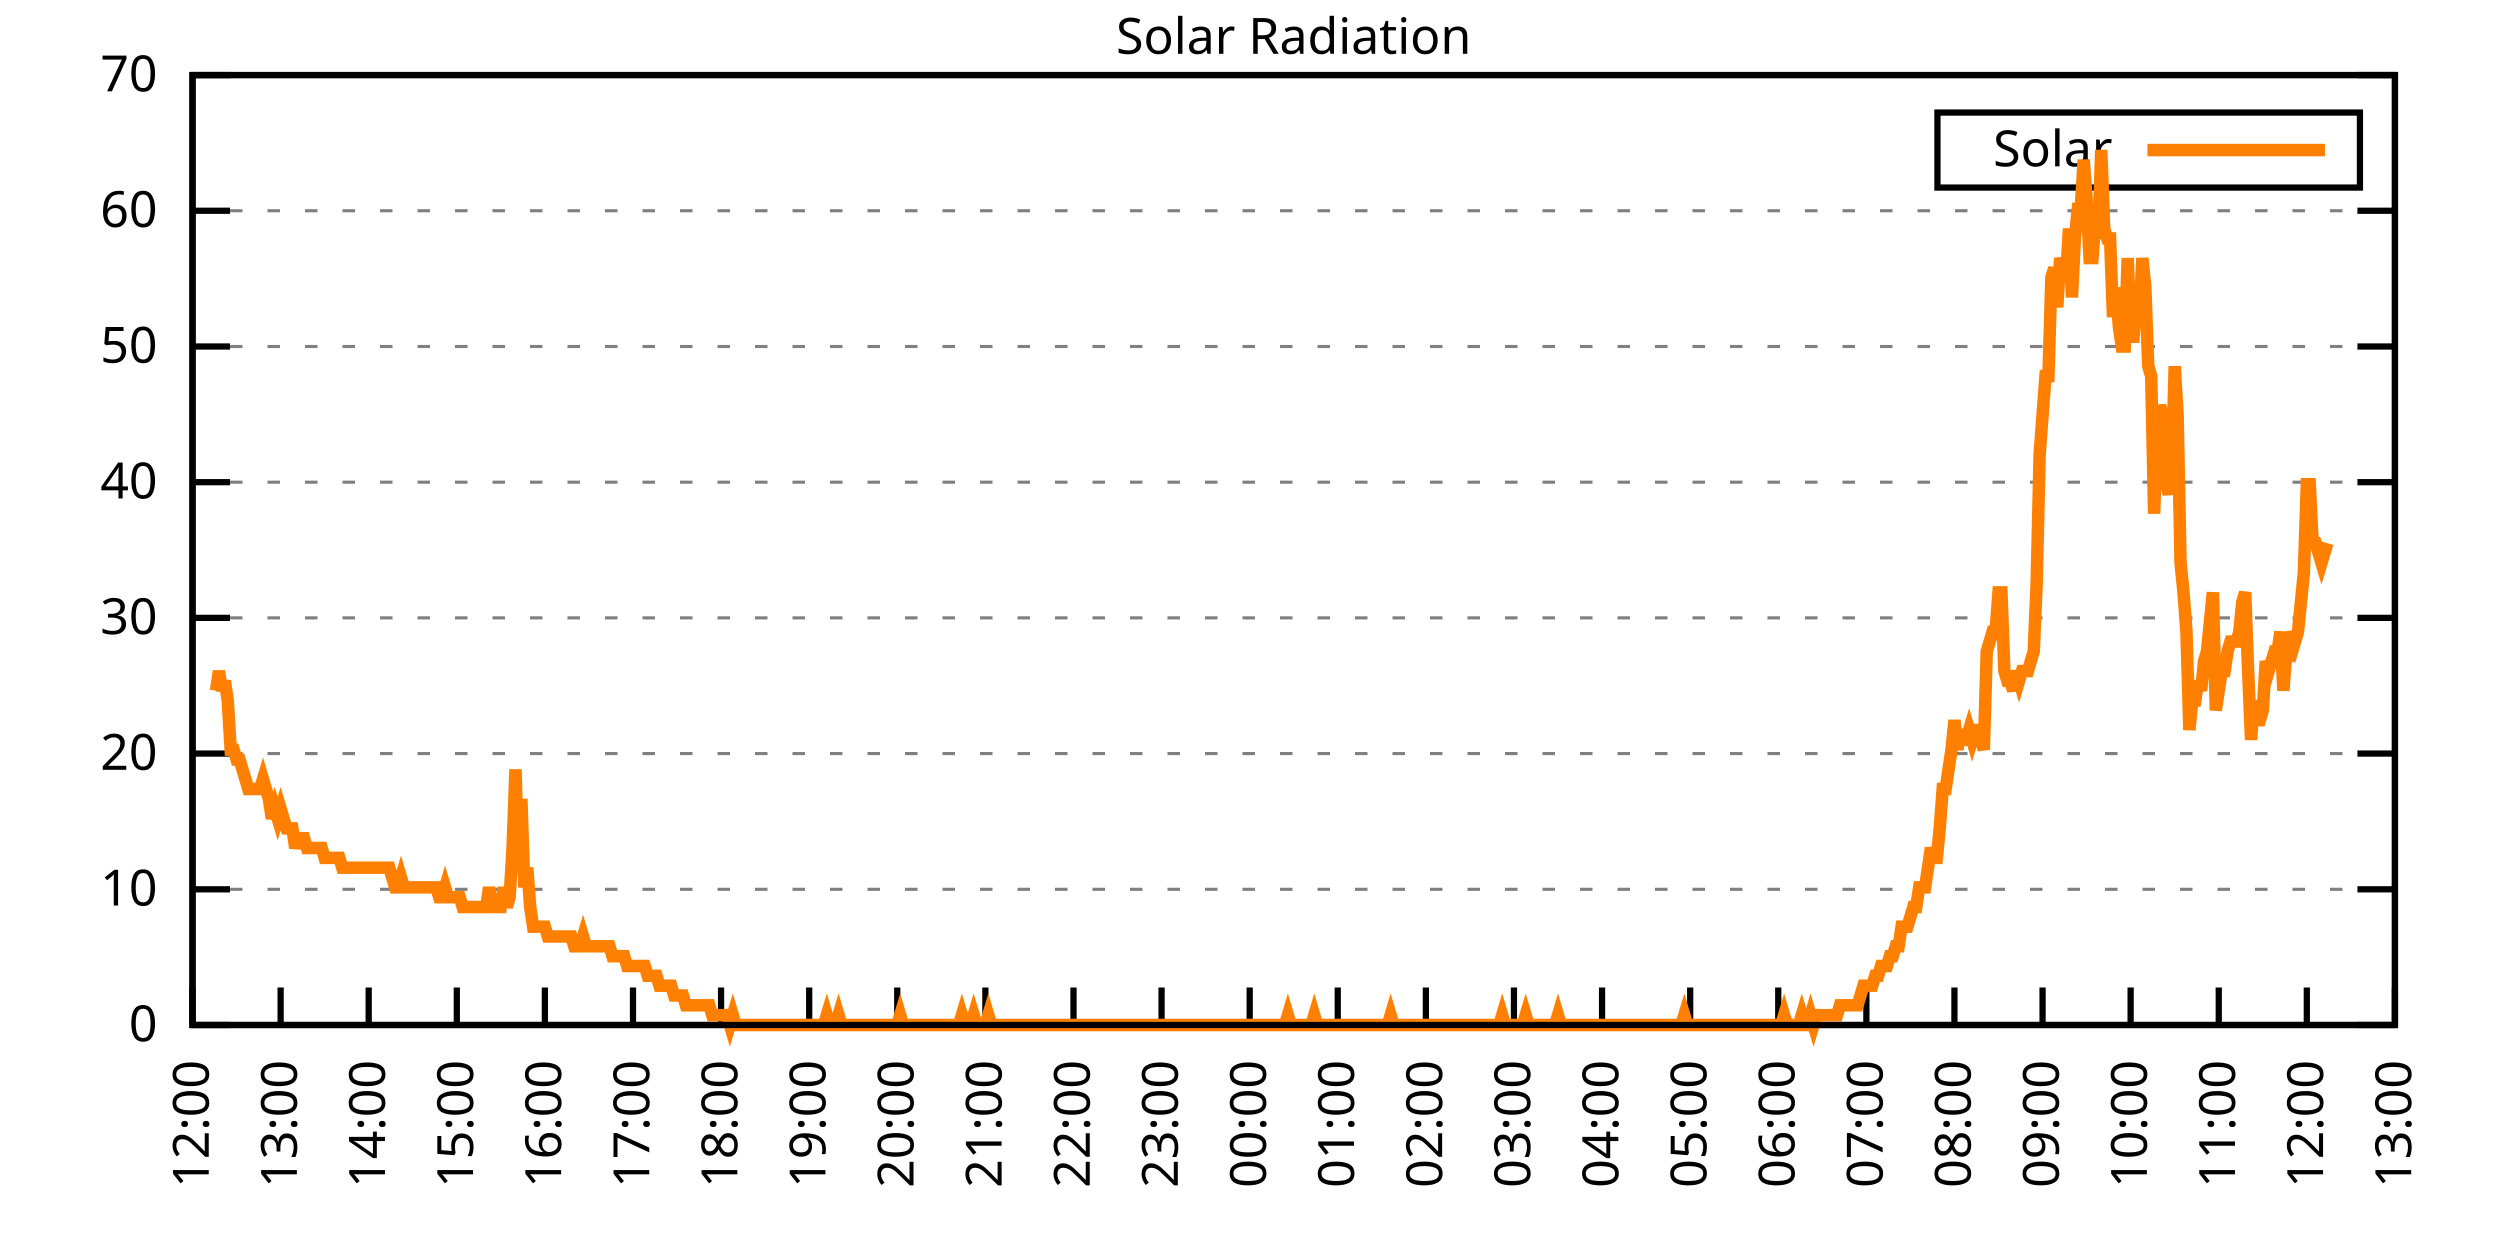
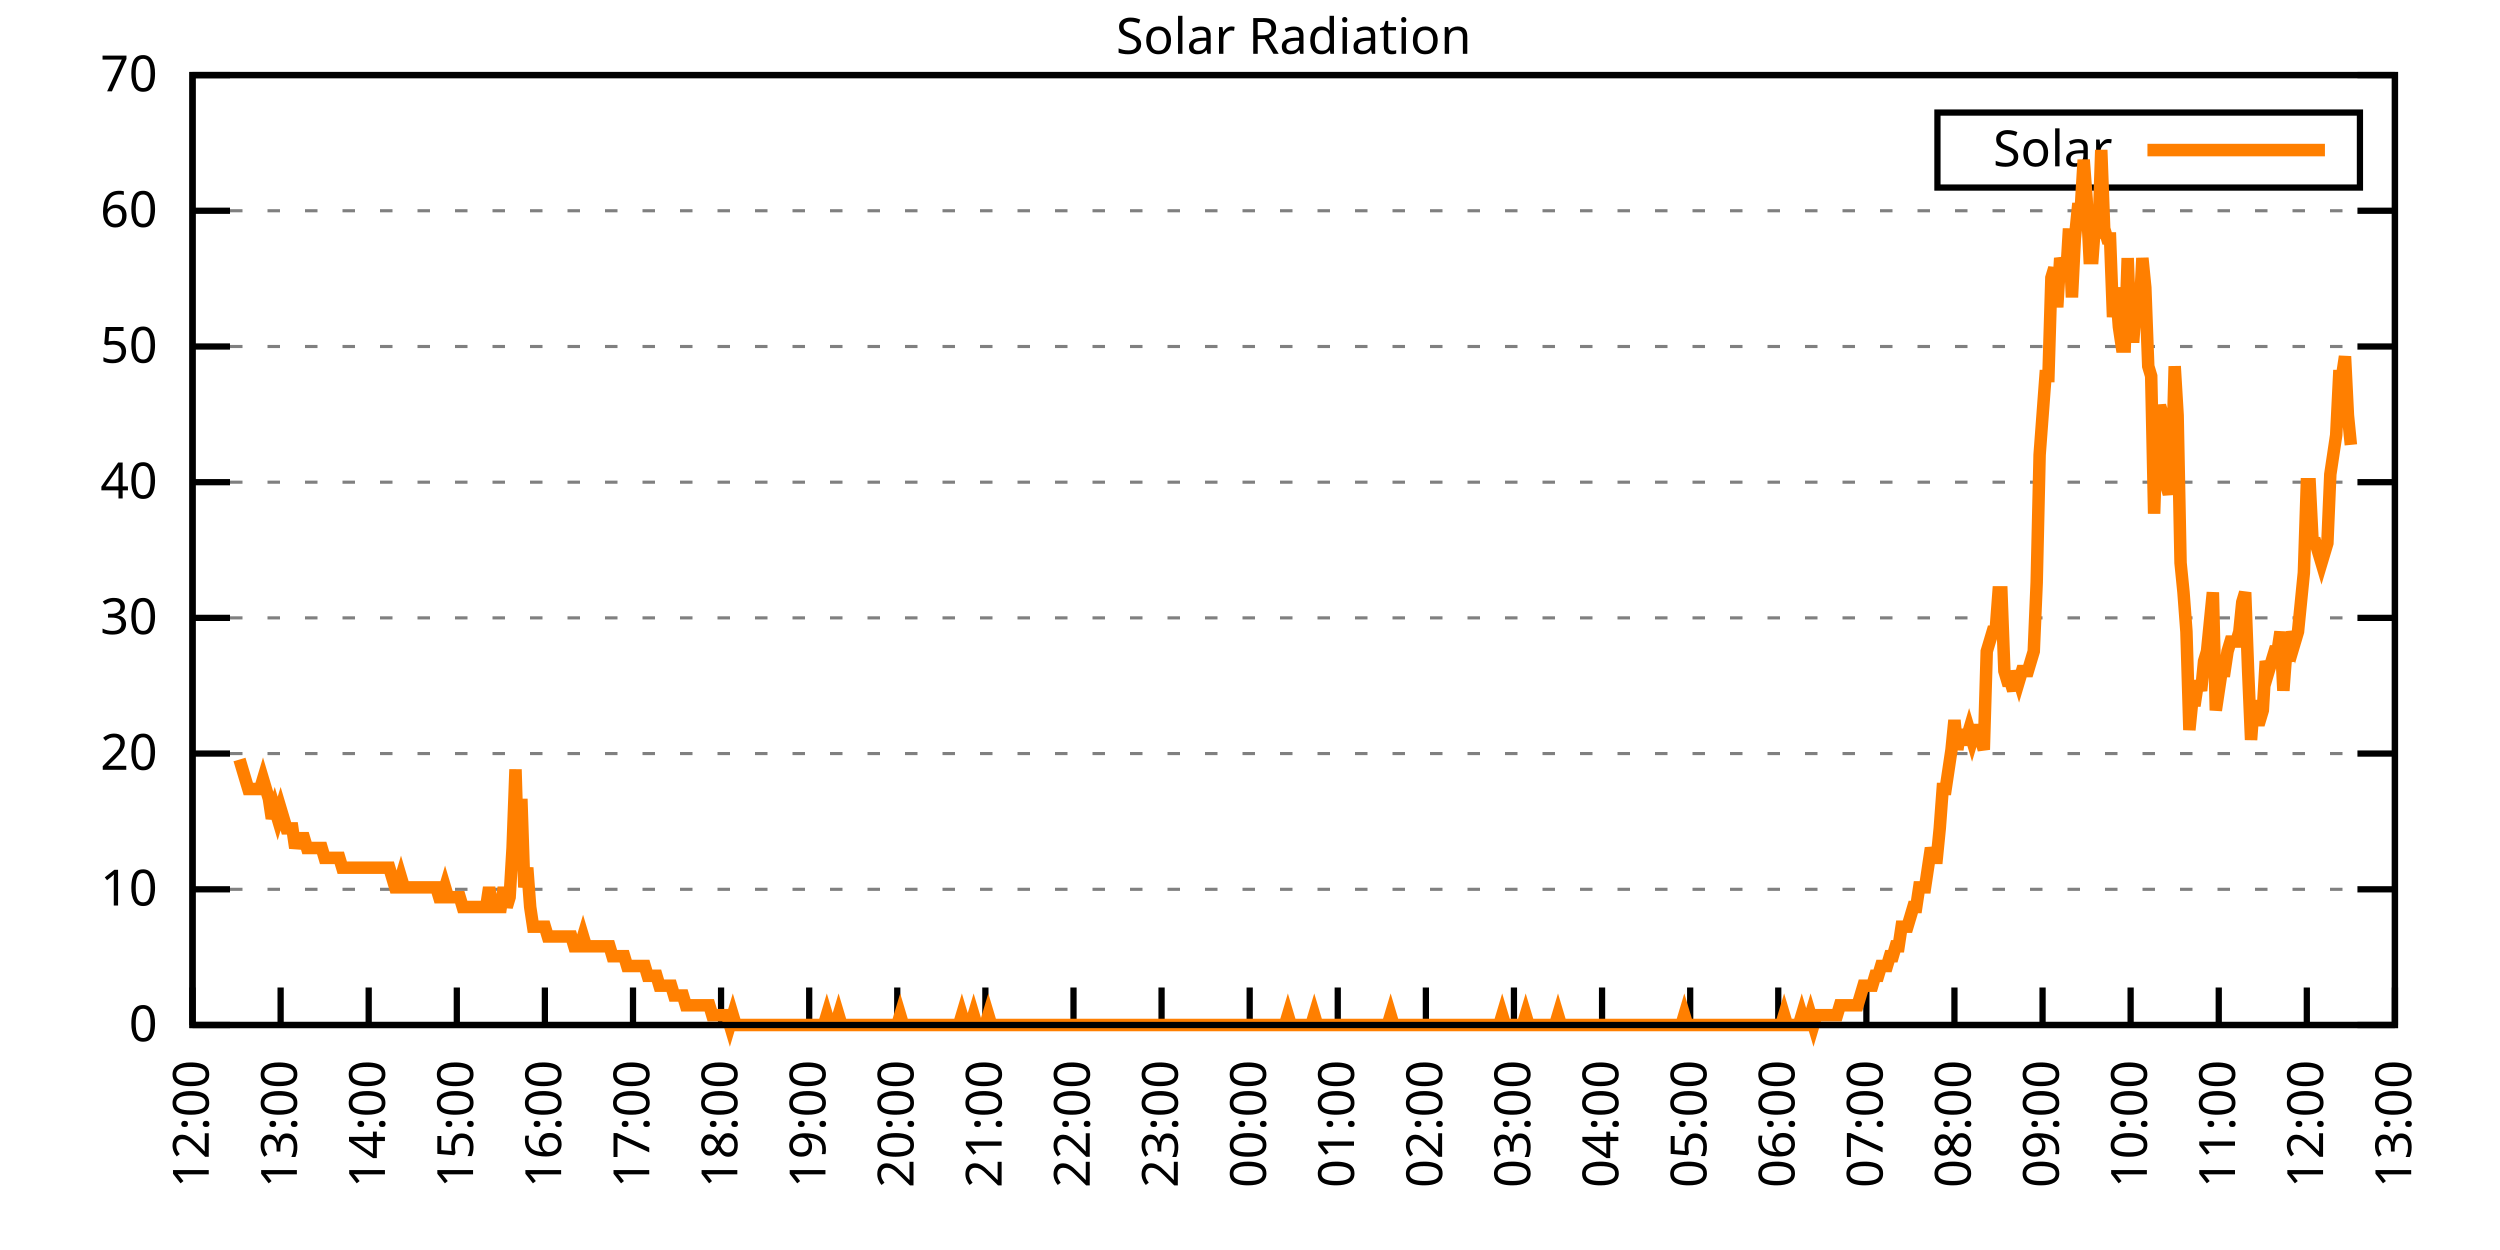
<svg xmlns="http://www.w3.org/2000/svg" xmlns:xlink="http://www.w3.org/1999/xlink" width="400" height="200" viewBox="0 0 400 200">
  <g id="gnuplot_canvas">
    <rect x="0" y="0" width="400" height="200" fill="none" />
    <defs>
      <circle id="gpDot" r="0.5" stroke-width="0.5" stroke="currentColor" />
      <path id="gpPt0" stroke-width="0.333" stroke="currentColor" d="M-1,0 h2 M0,-1 v2" />
      <path id="gpPt1" stroke-width="0.333" stroke="currentColor" d="M-1,-1 L1,1 M1,-1 L-1,1" />
      <path id="gpPt2" stroke-width="0.333" stroke="currentColor" d="M-1,0 L1,0 M0,-1 L0,1 M-1,-1 L1,1 M-1,1 L1,-1" />
      <rect id="gpPt3" stroke-width="0.333" stroke="currentColor" x="-1" y="-1" width="2" height="2" />
      <rect id="gpPt4" stroke-width="0.333" stroke="currentColor" fill="currentColor" x="-1" y="-1" width="2" height="2" />
      <circle id="gpPt5" stroke-width="0.333" stroke="currentColor" cx="0" cy="0" r="1" />
      <use xlink:href="#gpPt5" id="gpPt6" fill="currentColor" stroke="none" />
      <path id="gpPt7" stroke-width="0.333" stroke="currentColor" d="M0,-1.33 L-1.33,0.67 L1.33,0.67 z" />
      <use xlink:href="#gpPt7" id="gpPt8" fill="currentColor" stroke="none" />
      <use xlink:href="#gpPt7" id="gpPt9" stroke="currentColor" transform="rotate(180)" />
      <use xlink:href="#gpPt9" id="gpPt10" fill="currentColor" stroke="none" />
      <use xlink:href="#gpPt3" id="gpPt11" stroke="currentColor" transform="rotate(45)" />
      <use xlink:href="#gpPt11" id="gpPt12" fill="currentColor" stroke="none" />
      <path id="gpPt13" stroke-width="0.333" stroke="currentColor" d="M0,1.330 L1.265,0.411 L0.782,-1.067 L-0.782,-1.076 L-1.265,0.411 z" />
      <use xlink:href="#gpPt13" id="gpPt14" fill="currentColor" stroke="none" />
      <filter id="textbox" filterUnits="objectBoundingBox" x="0" y="0" height="1" width="1">
        <feFlood flood-color="white" flood-opacity="1" result="bgnd" />
        <feComposite in="SourceGraphic" in2="bgnd" operator="atop" />
      </filter>
      <filter id="greybox" filterUnits="objectBoundingBox" x="0" y="0" height="1" width="1">
        <feFlood flood-color="lightgrey" flood-opacity="1" result="grey" />
        <feComposite in="SourceGraphic" in2="grey" operator="atop" />
      </filter>
    </defs>
    <g fill="none" color="white" stroke="currentColor" stroke-width="1.00" stroke-linecap="butt" stroke-linejoin="miter">
</g>
    <g fill="none" color="black" stroke="currentColor" stroke-width="1.00" stroke-linecap="butt" stroke-linejoin="miter">
      <g stroke="none" shape-rendering="crispEdges">
        <polygon fill="rgb(255, 255, 255)" points="30.80,164.00 383.18,164.00 383.18,12.02 30.80,12.02 " />
      </g>
    </g>
    <g fill="none" color="black" stroke="currentColor" stroke-width="1.00" stroke-linecap="butt" stroke-linejoin="miter">
</g>
    <g fill="none" color="black" stroke="black" stroke-width="0.50" stroke-linecap="butt" stroke-linejoin="miter">
</g>
    <g fill="none" color="gray" stroke="currentColor" stroke-width="0.50" stroke-linecap="butt" stroke-linejoin="miter">
      <path stroke="gray" stroke-dasharray="2,4" class="gridline" d="M30.80,164.00 L383.19,164.00  " />
    </g>
    <g fill="none" color="gray" stroke="gray" stroke-width="1.00" stroke-linecap="butt" stroke-linejoin="miter">
</g>
    <g fill="none" color="black" stroke="currentColor" stroke-width="1.00" stroke-linecap="butt" stroke-linejoin="miter">
      <path stroke="black" d="M30.80,164.00 L36.80,164.00 M383.19,164.00 L377.19,164.00  " />
      <g transform="translate(25.20,166.60)" stroke="none" fill="black" font-family="Sans" font-size="8.00" text-anchor="end">
        <text>
          <tspan font-family="Sans"> 0</tspan>
        </text>
      </g>
    </g>
    <g fill="none" color="black" stroke="currentColor" stroke-width="1.00" stroke-linecap="butt" stroke-linejoin="miter">
</g>
    <g fill="none" color="black" stroke="black" stroke-width="0.50" stroke-linecap="butt" stroke-linejoin="miter">
</g>
    <g fill="none" color="gray" stroke="currentColor" stroke-width="0.50" stroke-linecap="butt" stroke-linejoin="miter">
      <path stroke="gray" stroke-dasharray="2,4" class="gridline" d="M30.80,142.29 L383.19,142.29  " />
    </g>
    <g fill="none" color="gray" stroke="gray" stroke-width="1.00" stroke-linecap="butt" stroke-linejoin="miter">
</g>
    <g fill="none" color="black" stroke="currentColor" stroke-width="1.00" stroke-linecap="butt" stroke-linejoin="miter">
      <path stroke="black" d="M30.80,142.29 L36.80,142.29 M383.19,142.29 L377.19,142.29  " />
      <g transform="translate(25.20,144.89)" stroke="none" fill="black" font-family="Sans" font-size="8.00" text-anchor="end">
        <text>
          <tspan font-family="Sans"> 10</tspan>
        </text>
      </g>
    </g>
    <g fill="none" color="black" stroke="currentColor" stroke-width="1.00" stroke-linecap="butt" stroke-linejoin="miter">
</g>
    <g fill="none" color="black" stroke="black" stroke-width="0.50" stroke-linecap="butt" stroke-linejoin="miter">
</g>
    <g fill="none" color="gray" stroke="currentColor" stroke-width="0.50" stroke-linecap="butt" stroke-linejoin="miter">
      <path stroke="gray" stroke-dasharray="2,4" class="gridline" d="M30.80,120.57 L383.19,120.57  " />
    </g>
    <g fill="none" color="gray" stroke="gray" stroke-width="1.00" stroke-linecap="butt" stroke-linejoin="miter">
</g>
    <g fill="none" color="black" stroke="currentColor" stroke-width="1.00" stroke-linecap="butt" stroke-linejoin="miter">
      <path stroke="black" d="M30.80,120.57 L36.80,120.57 M383.19,120.57 L377.19,120.57  " />
      <g transform="translate(25.20,123.17)" stroke="none" fill="black" font-family="Sans" font-size="8.00" text-anchor="end">
        <text>
          <tspan font-family="Sans"> 20</tspan>
        </text>
      </g>
    </g>
    <g fill="none" color="black" stroke="currentColor" stroke-width="1.00" stroke-linecap="butt" stroke-linejoin="miter">
</g>
    <g fill="none" color="black" stroke="black" stroke-width="0.50" stroke-linecap="butt" stroke-linejoin="miter">
</g>
    <g fill="none" color="gray" stroke="currentColor" stroke-width="0.50" stroke-linecap="butt" stroke-linejoin="miter">
      <path stroke="gray" stroke-dasharray="2,4" class="gridline" d="M30.80,98.86 L383.19,98.86  " />
    </g>
    <g fill="none" color="gray" stroke="gray" stroke-width="1.00" stroke-linecap="butt" stroke-linejoin="miter">
</g>
    <g fill="none" color="black" stroke="currentColor" stroke-width="1.00" stroke-linecap="butt" stroke-linejoin="miter">
      <path stroke="black" d="M30.80,98.86 L36.80,98.86 M383.19,98.86 L377.19,98.86  " />
      <g transform="translate(25.20,101.46)" stroke="none" fill="black" font-family="Sans" font-size="8.00" text-anchor="end">
        <text>
          <tspan font-family="Sans"> 30</tspan>
        </text>
      </g>
    </g>
    <g fill="none" color="black" stroke="currentColor" stroke-width="1.00" stroke-linecap="butt" stroke-linejoin="miter">
</g>
    <g fill="none" color="black" stroke="black" stroke-width="0.50" stroke-linecap="butt" stroke-linejoin="miter">
</g>
    <g fill="none" color="gray" stroke="currentColor" stroke-width="0.50" stroke-linecap="butt" stroke-linejoin="miter">
      <path stroke="gray" stroke-dasharray="2,4" class="gridline" d="M30.80,77.15 L383.19,77.15  " />
    </g>
    <g fill="none" color="gray" stroke="gray" stroke-width="1.00" stroke-linecap="butt" stroke-linejoin="miter">
</g>
    <g fill="none" color="black" stroke="currentColor" stroke-width="1.00" stroke-linecap="butt" stroke-linejoin="miter">
      <path stroke="black" d="M30.80,77.15 L36.80,77.15 M383.19,77.15 L377.19,77.15  " />
      <g transform="translate(25.20,79.75)" stroke="none" fill="black" font-family="Sans" font-size="8.00" text-anchor="end">
        <text>
          <tspan font-family="Sans"> 40</tspan>
        </text>
      </g>
    </g>
    <g fill="none" color="black" stroke="currentColor" stroke-width="1.00" stroke-linecap="butt" stroke-linejoin="miter">
</g>
    <g fill="none" color="black" stroke="black" stroke-width="0.50" stroke-linecap="butt" stroke-linejoin="miter">
</g>
    <g fill="none" color="gray" stroke="currentColor" stroke-width="0.50" stroke-linecap="butt" stroke-linejoin="miter">
      <path stroke="gray" stroke-dasharray="2,4" class="gridline" d="M30.80,55.44 L383.19,55.44  " />
    </g>
    <g fill="none" color="gray" stroke="gray" stroke-width="1.00" stroke-linecap="butt" stroke-linejoin="miter">
</g>
    <g fill="none" color="black" stroke="currentColor" stroke-width="1.00" stroke-linecap="butt" stroke-linejoin="miter">
      <path stroke="black" d="M30.80,55.44 L36.80,55.44 M383.19,55.44 L377.19,55.44  " />
      <g transform="translate(25.20,58.04)" stroke="none" fill="black" font-family="Sans" font-size="8.00" text-anchor="end">
        <text>
          <tspan font-family="Sans"> 50</tspan>
        </text>
      </g>
    </g>
    <g fill="none" color="black" stroke="currentColor" stroke-width="1.00" stroke-linecap="butt" stroke-linejoin="miter">
</g>
    <g fill="none" color="black" stroke="black" stroke-width="0.50" stroke-linecap="butt" stroke-linejoin="miter">
</g>
    <g fill="none" color="gray" stroke="currentColor" stroke-width="0.50" stroke-linecap="butt" stroke-linejoin="miter">
      <path stroke="gray" stroke-dasharray="2,4" class="gridline" d="M30.80,33.72 L383.19,33.72  " />
    </g>
    <g fill="none" color="gray" stroke="gray" stroke-width="1.00" stroke-linecap="butt" stroke-linejoin="miter">
</g>
    <g fill="none" color="black" stroke="currentColor" stroke-width="1.00" stroke-linecap="butt" stroke-linejoin="miter">
      <path stroke="black" d="M30.80,33.72 L36.80,33.72 M383.19,33.72 L377.19,33.72  " />
      <g transform="translate(25.20,36.32)" stroke="none" fill="black" font-family="Sans" font-size="8.00" text-anchor="end">
        <text>
          <tspan font-family="Sans"> 60</tspan>
        </text>
      </g>
    </g>
    <g fill="none" color="black" stroke="currentColor" stroke-width="1.00" stroke-linecap="butt" stroke-linejoin="miter">
</g>
    <g fill="none" color="black" stroke="black" stroke-width="0.50" stroke-linecap="butt" stroke-linejoin="miter">
</g>
    <g fill="none" color="gray" stroke="currentColor" stroke-width="0.50" stroke-linecap="butt" stroke-linejoin="miter">
      <path stroke="gray" stroke-dasharray="2,4" class="gridline" d="M30.80,12.01 L383.19,12.01  " />
    </g>
    <g fill="none" color="gray" stroke="gray" stroke-width="1.00" stroke-linecap="butt" stroke-linejoin="miter">
</g>
    <g fill="none" color="black" stroke="currentColor" stroke-width="1.00" stroke-linecap="butt" stroke-linejoin="miter">
      <path stroke="black" d="M30.80,12.01 L36.80,12.01 M383.19,12.01 L377.19,12.01  " />
      <g transform="translate(25.20,14.61)" stroke="none" fill="black" font-family="Sans" font-size="8.00" text-anchor="end">
        <text>
          <tspan font-family="Sans"> 70</tspan>
        </text>
      </g>
    </g>
    <g fill="none" color="black" stroke="currentColor" stroke-width="1.00" stroke-linecap="butt" stroke-linejoin="miter">
      <path stroke="black" d="M30.80,164.00 L30.80,158.00  " />
      <g transform="translate(33.40,169.60) rotate(270.00)" stroke="none" fill="black" font-family="Sans" font-size="8.00" text-anchor="end">
        <text>
          <tspan font-family="Sans">12:00</tspan>
        </text>
      </g>
    </g>
    <g fill="none" color="black" stroke="currentColor" stroke-width="1.00" stroke-linecap="butt" stroke-linejoin="miter">
      <path stroke="black" d="M44.90,164.00 L44.90,158.00  " />
      <g transform="translate(47.50,169.60) rotate(270.00)" stroke="none" fill="black" font-family="Sans" font-size="8.00" text-anchor="end">
        <text>
          <tspan font-family="Sans">13:00</tspan>
        </text>
      </g>
    </g>
    <g fill="none" color="black" stroke="currentColor" stroke-width="1.00" stroke-linecap="butt" stroke-linejoin="miter">
      <path stroke="black" d="M58.99,164.00 L58.99,158.00  " />
      <g transform="translate(61.59,169.60) rotate(270.00)" stroke="none" fill="black" font-family="Sans" font-size="8.00" text-anchor="end">
        <text>
          <tspan font-family="Sans">14:00</tspan>
        </text>
      </g>
    </g>
    <g fill="none" color="black" stroke="currentColor" stroke-width="1.00" stroke-linecap="butt" stroke-linejoin="miter">
      <path stroke="black" d="M73.09,164.00 L73.09,158.00  " />
      <g transform="translate(75.69,169.60) rotate(270.00)" stroke="none" fill="black" font-family="Sans" font-size="8.00" text-anchor="end">
        <text>
          <tspan font-family="Sans">15:00</tspan>
        </text>
      </g>
    </g>
    <g fill="none" color="black" stroke="currentColor" stroke-width="1.00" stroke-linecap="butt" stroke-linejoin="miter">
      <path stroke="black" d="M87.18,164.00 L87.18,158.00  " />
      <g transform="translate(89.78,169.60) rotate(270.00)" stroke="none" fill="black" font-family="Sans" font-size="8.00" text-anchor="end">
        <text>
          <tspan font-family="Sans">16:00</tspan>
        </text>
      </g>
    </g>
    <g fill="none" color="black" stroke="currentColor" stroke-width="1.00" stroke-linecap="butt" stroke-linejoin="miter">
      <path stroke="black" d="M101.28,164.00 L101.28,158.00  " />
      <g transform="translate(103.88,169.60) rotate(270.00)" stroke="none" fill="black" font-family="Sans" font-size="8.00" text-anchor="end">
        <text>
          <tspan font-family="Sans">17:00</tspan>
        </text>
      </g>
    </g>
    <g fill="none" color="black" stroke="currentColor" stroke-width="1.00" stroke-linecap="butt" stroke-linejoin="miter">
      <path stroke="black" d="M115.37,164.00 L115.37,158.00  " />
      <g transform="translate(117.97,169.60) rotate(270.00)" stroke="none" fill="black" font-family="Sans" font-size="8.00" text-anchor="end">
        <text>
          <tspan font-family="Sans">18:00</tspan>
        </text>
      </g>
    </g>
    <g fill="none" color="black" stroke="currentColor" stroke-width="1.00" stroke-linecap="butt" stroke-linejoin="miter">
      <path stroke="black" d="M129.47,164.00 L129.47,158.00  " />
      <g transform="translate(132.07,169.60) rotate(270.00)" stroke="none" fill="black" font-family="Sans" font-size="8.00" text-anchor="end">
        <text>
          <tspan font-family="Sans">19:00</tspan>
        </text>
      </g>
    </g>
    <g fill="none" color="black" stroke="currentColor" stroke-width="1.00" stroke-linecap="butt" stroke-linejoin="miter">
      <path stroke="black" d="M143.56,164.00 L143.56,158.00  " />
      <g transform="translate(146.16,169.60) rotate(270.00)" stroke="none" fill="black" font-family="Sans" font-size="8.00" text-anchor="end">
        <text>
          <tspan font-family="Sans">20:00</tspan>
        </text>
      </g>
    </g>
    <g fill="none" color="black" stroke="currentColor" stroke-width="1.00" stroke-linecap="butt" stroke-linejoin="miter">
      <path stroke="black" d="M157.66,164.00 L157.66,158.00  " />
      <g transform="translate(160.26,169.60) rotate(270.00)" stroke="none" fill="black" font-family="Sans" font-size="8.00" text-anchor="end">
        <text>
          <tspan font-family="Sans">21:00</tspan>
        </text>
      </g>
    </g>
    <g fill="none" color="black" stroke="currentColor" stroke-width="1.00" stroke-linecap="butt" stroke-linejoin="miter">
      <path stroke="black" d="M171.76,164.00 L171.76,158.00  " />
      <g transform="translate(174.36,169.60) rotate(270.00)" stroke="none" fill="black" font-family="Sans" font-size="8.00" text-anchor="end">
        <text>
          <tspan font-family="Sans">22:00</tspan>
        </text>
      </g>
    </g>
    <g fill="none" color="black" stroke="currentColor" stroke-width="1.00" stroke-linecap="butt" stroke-linejoin="miter">
      <path stroke="black" d="M185.85,164.00 L185.85,158.00  " />
      <g transform="translate(188.45,169.60) rotate(270.00)" stroke="none" fill="black" font-family="Sans" font-size="8.00" text-anchor="end">
        <text>
          <tspan font-family="Sans">23:00</tspan>
        </text>
      </g>
    </g>
    <g fill="none" color="black" stroke="currentColor" stroke-width="1.00" stroke-linecap="butt" stroke-linejoin="miter">
      <path stroke="black" d="M199.95,164.00 L199.95,158.00  " />
      <g transform="translate(202.55,169.60) rotate(270.00)" stroke="none" fill="black" font-family="Sans" font-size="8.00" text-anchor="end">
        <text>
          <tspan font-family="Sans">00:00</tspan>
        </text>
      </g>
    </g>
    <g fill="none" color="black" stroke="currentColor" stroke-width="1.00" stroke-linecap="butt" stroke-linejoin="miter">
      <path stroke="black" d="M214.04,164.00 L214.04,158.00  " />
      <g transform="translate(216.64,169.60) rotate(270.00)" stroke="none" fill="black" font-family="Sans" font-size="8.00" text-anchor="end">
        <text>
          <tspan font-family="Sans">01:00</tspan>
        </text>
      </g>
    </g>
    <g fill="none" color="black" stroke="currentColor" stroke-width="1.00" stroke-linecap="butt" stroke-linejoin="miter">
      <path stroke="black" d="M228.14,164.00 L228.14,158.00  " />
      <g transform="translate(230.74,169.60) rotate(270.00)" stroke="none" fill="black" font-family="Sans" font-size="8.00" text-anchor="end">
        <text>
          <tspan font-family="Sans">02:00</tspan>
        </text>
      </g>
    </g>
    <g fill="none" color="black" stroke="currentColor" stroke-width="1.00" stroke-linecap="butt" stroke-linejoin="miter">
      <path stroke="black" d="M242.23,164.00 L242.23,158.00  " />
      <g transform="translate(244.83,169.60) rotate(270.00)" stroke="none" fill="black" font-family="Sans" font-size="8.00" text-anchor="end">
        <text>
          <tspan font-family="Sans">03:00</tspan>
        </text>
      </g>
    </g>
    <g fill="none" color="black" stroke="currentColor" stroke-width="1.00" stroke-linecap="butt" stroke-linejoin="miter">
      <path stroke="black" d="M256.33,164.00 L256.33,158.00  " />
      <g transform="translate(258.93,169.60) rotate(270.00)" stroke="none" fill="black" font-family="Sans" font-size="8.00" text-anchor="end">
        <text>
          <tspan font-family="Sans">04:00</tspan>
        </text>
      </g>
    </g>
    <g fill="none" color="black" stroke="currentColor" stroke-width="1.00" stroke-linecap="butt" stroke-linejoin="miter">
      <path stroke="black" d="M270.43,164.00 L270.43,158.00  " />
      <g transform="translate(273.03,169.60) rotate(270.00)" stroke="none" fill="black" font-family="Sans" font-size="8.00" text-anchor="end">
        <text>
          <tspan font-family="Sans">05:00</tspan>
        </text>
      </g>
    </g>
    <g fill="none" color="black" stroke="currentColor" stroke-width="1.00" stroke-linecap="butt" stroke-linejoin="miter">
      <path stroke="black" d="M284.52,164.00 L284.52,158.00  " />
      <g transform="translate(287.12,169.60) rotate(270.00)" stroke="none" fill="black" font-family="Sans" font-size="8.00" text-anchor="end">
        <text>
          <tspan font-family="Sans">06:00</tspan>
        </text>
      </g>
    </g>
    <g fill="none" color="black" stroke="currentColor" stroke-width="1.00" stroke-linecap="butt" stroke-linejoin="miter">
      <path stroke="black" d="M298.62,164.00 L298.62,158.00  " />
      <g transform="translate(301.22,169.60) rotate(270.00)" stroke="none" fill="black" font-family="Sans" font-size="8.00" text-anchor="end">
        <text>
          <tspan font-family="Sans">07:00</tspan>
        </text>
      </g>
    </g>
    <g fill="none" color="black" stroke="currentColor" stroke-width="1.00" stroke-linecap="butt" stroke-linejoin="miter">
      <path stroke="black" d="M312.71,164.00 L312.71,158.00  " />
      <g transform="translate(315.31,169.60) rotate(270.00)" stroke="none" fill="black" font-family="Sans" font-size="8.00" text-anchor="end">
        <text>
          <tspan font-family="Sans">08:00</tspan>
        </text>
      </g>
    </g>
    <g fill="none" color="black" stroke="currentColor" stroke-width="1.00" stroke-linecap="butt" stroke-linejoin="miter">
      <path stroke="black" d="M326.81,164.00 L326.81,158.00  " />
      <g transform="translate(329.41,169.60) rotate(270.00)" stroke="none" fill="black" font-family="Sans" font-size="8.00" text-anchor="end">
        <text>
          <tspan font-family="Sans">09:00</tspan>
        </text>
      </g>
    </g>
    <g fill="none" color="black" stroke="currentColor" stroke-width="1.00" stroke-linecap="butt" stroke-linejoin="miter">
      <path stroke="black" d="M340.90,164.00 L340.90,158.00  " />
      <g transform="translate(343.50,169.60) rotate(270.00)" stroke="none" fill="black" font-family="Sans" font-size="8.00" text-anchor="end">
        <text>
          <tspan font-family="Sans">10:00</tspan>
        </text>
      </g>
    </g>
    <g fill="none" color="black" stroke="currentColor" stroke-width="1.00" stroke-linecap="butt" stroke-linejoin="miter">
      <path stroke="black" d="M355.00,164.00 L355.00,158.00  " />
      <g transform="translate(357.60,169.60) rotate(270.00)" stroke="none" fill="black" font-family="Sans" font-size="8.00" text-anchor="end">
        <text>
          <tspan font-family="Sans">11:00</tspan>
        </text>
      </g>
    </g>
    <g fill="none" color="black" stroke="currentColor" stroke-width="1.00" stroke-linecap="butt" stroke-linejoin="miter">
      <path stroke="black" d="M369.09,164.00 L369.09,158.00  " />
      <g transform="translate(371.69,169.60) rotate(270.00)" stroke="none" fill="black" font-family="Sans" font-size="8.00" text-anchor="end">
        <text>
          <tspan font-family="Sans">12:00</tspan>
        </text>
      </g>
    </g>
    <g fill="none" color="black" stroke="currentColor" stroke-width="1.00" stroke-linecap="butt" stroke-linejoin="miter">
      <path stroke="black" d="M383.19,164.00 L383.19,158.00  " />
      <g transform="translate(385.79,169.60) rotate(270.00)" stroke="none" fill="black" font-family="Sans" font-size="8.00" text-anchor="end">
        <text>
          <tspan font-family="Sans">13:00</tspan>
        </text>
      </g>
    </g>
    <g fill="none" color="black" stroke="currentColor" stroke-width="1.00" stroke-linecap="butt" stroke-linejoin="miter">
</g>
    <g fill="none" color="black" stroke="currentColor" stroke-width="1.00" stroke-linecap="butt" stroke-linejoin="miter">
      <path stroke="black" d="M30.80,12.01 L30.80,164.00 L383.19,164.00 L383.19,12.01 L30.80,12.01 Z  " />
    </g>
    <g fill="none" color="black" stroke="currentColor" stroke-width="1.00" stroke-linecap="butt" stroke-linejoin="miter">
</g>
    <g fill="none" color="black" stroke="currentColor" stroke-width="1.00" stroke-linecap="butt" stroke-linejoin="miter">
      <path stroke="black" d="M309.99,30.01 L309.99,18.01 L377.59,18.01 L377.59,30.01 L309.99,30.01 Z  " />
    </g>
    <g id="Solar_Radiation_plot_1">
      <g fill="none" color="white" stroke="black" stroke-width="2.00" stroke-linecap="butt" stroke-linejoin="miter">
</g>
      <g fill="none" color="black" stroke="currentColor" stroke-width="2.00" stroke-linecap="butt" stroke-linejoin="miter">
        <g transform="translate(337.99,26.61)" stroke="none" fill="black" font-family="Sans" font-size="8.00" text-anchor="end">
          <text>
            <tspan font-family="Sans">Solar</tspan>
          </text>
        </g>
      </g>
      <g fill="none" color="black" stroke="currentColor" stroke-width="2.00" stroke-linecap="butt" stroke-linejoin="miter">
-         <path stroke="rgb(255, 127,   0)" d="M343.59,24.01 L371.99,24.01 M34.56,110.51 L35.03,107.37 L35.50,110.51 L35.97,108.94 L36.44,112.09 L36.91,119.95   L37.38,119.95 L37.85,121.52 L38.32,121.52 L38.79,123.10 L39.26,124.67 L39.73,126.24 L40.20,126.24 L40.67,126.24   L41.14,126.24 L41.61,126.24 L42.08,124.67 L42.55,126.24 L43.02,127.82 L43.49,130.96 L43.96,129.39 L44.43,130.96   L44.90,129.39 L45.37,130.96 L45.84,132.54 L46.31,132.54 L46.78,132.54 L47.24,135.68 L47.71,134.11 L48.18,134.11   L48.65,134.11 L49.12,135.68 L49.59,135.68 L50.06,135.68 L50.53,135.68 L51.00,135.68 L51.47,135.68 L51.94,137.26   L52.41,137.26 L52.88,137.26 L53.35,137.26 L53.82,137.26 L54.29,137.26 L54.76,138.83 L55.23,138.83 L55.70,138.83   L56.17,138.83 L56.64,138.83 L57.11,138.83 L57.58,138.83 L58.05,138.83 L58.52,138.83 L58.99,138.83 L59.46,138.83   L59.93,138.83 L60.40,138.83 L60.87,138.83 L61.34,138.83 L61.81,138.83 L62.28,138.83 L62.75,140.40 L63.22,141.98   L63.69,141.98 L64.16,140.40 L64.63,141.98 L65.10,141.98 L65.57,141.98 L66.04,141.98 L66.51,141.98 L66.98,141.98   L67.45,141.98 L67.92,141.98 L68.39,141.98 L68.86,141.98 L69.33,141.98 L69.80,141.98 L70.27,143.55 L70.74,143.55   L71.21,141.98 L71.68,143.55 L72.15,143.55 L72.62,143.55 L73.09,143.55 L73.56,143.55 L74.03,145.12 L74.50,145.12   L74.97,145.12 L75.44,145.12 L75.91,145.12 L76.38,145.12 L76.85,145.12 L77.32,145.12 L77.79,145.12 L78.26,141.98   L78.73,145.12 L79.19,145.12 L79.66,145.12 L80.13,145.12 L80.60,141.98 L81.07,145.12 L81.54,143.55 L82.01,135.68   L82.48,123.10 L82.95,138.83 L83.42,127.82 L83.89,141.98 L84.36,138.83 L84.83,145.12 L85.30,148.27 L85.77,148.27   L86.24,148.27 L86.71,148.27 L87.18,148.27 L87.65,149.84 L88.12,149.84 L88.59,149.84 L89.06,149.84 L89.53,149.84   L90.00,149.84 L90.47,149.84 L90.94,149.84 L91.41,149.84 L91.88,151.41 L92.35,151.41 L92.82,151.41 L93.29,149.84   L93.76,151.41 L94.23,151.41 L94.70,151.41 L95.17,151.41 L95.64,151.41 L96.11,151.41 L96.58,151.41 L97.05,151.41   L97.52,151.41 L97.99,152.99 L98.46,152.99 L98.93,152.99 L99.40,152.99 L99.87,152.99 L100.34,154.56 L100.81,154.56   L101.28,154.56 L101.75,154.56 L102.22,154.56 L102.69,154.56 L103.16,154.56 L103.63,156.13 L104.10,156.13 L104.57,156.13   L105.04,156.13 L105.51,157.71 L105.98,157.71 L106.45,157.71 L106.92,157.71 L107.39,157.71 L107.86,159.28 L108.33,159.28   L108.80,159.28 L109.27,159.28 L109.74,160.85 L110.21,160.85 L110.68,160.85 L111.14,160.85 L111.61,160.85 L112.08,160.85   L112.55,160.85 L113.02,160.85 L113.49,160.85 L113.96,162.43 L114.43,162.43 L114.90,162.43 L115.37,162.43 L115.84,162.43   L116.31,162.43 L116.78,164.00 L117.25,162.43 L117.72,164.00 L118.19,164.00 L118.66,164.00 L119.13,164.00 L119.60,164.00   L120.07,164.00 L120.54,164.00 L121.01,164.00 L121.48,164.00 L121.95,164.00 L122.42,164.00 L122.89,164.00 L123.36,164.00   L123.83,164.00 L124.30,164.00 L124.77,164.00 L125.24,164.00 L125.71,164.00 L126.18,164.00 L126.65,164.00 L127.12,164.00   L127.59,164.00 L128.06,164.00 L128.53,164.00 L129.00,164.00 L129.47,164.00 L129.94,164.00 L130.41,164.00 L130.88,164.00   L131.35,164.00 L131.82,164.00 L132.29,162.43 L132.76,164.00 L133.23,164.00 L133.70,164.00 L134.17,162.43 L134.64,164.00   L135.11,164.00 L135.58,164.00 L136.05,164.00 L136.52,164.00 L136.99,164.00 L137.46,164.00 L137.93,164.00 L138.40,164.00   L138.87,164.00 L139.34,164.00 L139.81,164.00 L140.28,164.00 L140.75,164.00 L141.22,164.00 L141.69,164.00 L142.16,164.00   L142.63,164.00 L143.09,164.00 L143.56,164.00 L144.03,162.43 L144.50,164.00 L144.97,164.00 L145.44,164.00 L145.91,164.00   L146.38,164.00 L146.85,164.00 L147.32,164.00 L147.79,164.00 L148.26,164.00 L148.73,164.00 L149.20,164.00 L149.67,164.00   L150.14,164.00 L150.61,164.00 L151.08,164.00 L151.55,164.00 L152.02,164.00 L152.49,164.00 L152.96,164.00 L153.43,164.00   L153.90,162.43 L154.37,164.00 L154.84,164.00 L155.31,164.00 L155.78,162.43 L156.25,164.00 L156.72,164.00 L157.19,164.00   L157.66,164.00 L158.13,162.43 L158.60,164.00 L159.07,164.00 L159.54,164.00 L160.01,164.00 L160.48,164.00 L160.95,164.00   L161.42,164.00 L161.89,164.00 L162.36,164.00 L162.83,164.00 L163.30,164.00 L163.77,164.00 L164.24,164.00 L164.71,164.00   L165.18,164.00 L165.65,164.00 L166.12,164.00 L166.59,164.00 L167.06,164.00 L167.53,164.00 L168.00,164.00 L168.47,164.00   L168.94,164.00 L169.41,164.00 L169.88,164.00 L170.35,164.00 L170.82,164.00 L171.29,164.00 L171.76,164.00 L172.23,164.00   L172.70,164.00 L173.17,164.00 L173.64,164.00 L174.11,164.00 L174.58,164.00 L175.04,164.00 L175.51,164.00 L175.98,164.00   L176.45,164.00 L176.92,164.00 L177.39,164.00 L177.86,164.00 L178.33,164.00 L178.80,164.00 L179.27,164.00 L179.74,164.00   L180.21,164.00 L180.68,164.00 L181.15,164.00 L181.62,164.00 L182.09,164.00 L182.56,164.00 L183.03,164.00 L183.50,164.00   L183.97,164.00 L184.44,164.00 L184.91,164.00 L185.38,164.00 L185.85,164.00 L186.32,164.00 L186.79,164.00 L187.26,164.00   L187.73,164.00 L188.20,164.00 L188.67,164.00 L189.14,164.00 L189.61,164.00 L190.08,164.00 L190.55,164.00 L191.02,164.00   L191.49,164.00 L191.96,164.00 L192.43,164.00 L192.90,164.00 L193.37,164.00 L193.84,164.00 L194.31,164.00 L194.78,164.00   L195.25,164.00 L195.72,164.00 L196.19,164.00 L196.66,164.00 L197.13,164.00 L197.60,164.00 L198.07,164.00 L198.54,164.00   L199.01,164.00 L199.48,164.00 L199.95,164.00 L200.42,164.00 L200.89,164.00 L201.36,164.00 L201.83,164.00 L202.30,164.00   L202.77,164.00 L203.24,164.00 L203.71,164.00 L204.18,164.00 L204.65,164.00 L205.12,164.00 L205.59,164.00 L206.06,162.43   L206.53,164.00 L207.00,164.00 L207.46,164.00 L207.93,164.00 L208.40,164.00 L208.87,164.00 L209.34,164.00 L209.81,164.00   L210.28,162.43 L210.75,164.00 L211.22,164.00 L211.69,164.00 L212.16,164.00 L212.63,164.00 L213.10,164.00 L213.57,164.00   L214.04,164.00 L214.51,164.00 L214.98,164.00 L215.45,164.00 L215.92,164.00 L216.39,164.00 L216.86,164.00 L217.33,164.00   L217.80,164.00 L218.27,164.00 L218.74,164.00 L219.21,164.00 L219.68,164.00 L220.15,164.00 L220.62,164.00 L221.09,164.00   L221.56,164.00 L222.03,164.00 L222.50,162.43 L222.97,164.00 L223.44,164.00 L223.91,164.00 L224.38,164.00 L224.85,164.00   L225.32,164.00 L225.79,164.00 L226.26,164.00 L226.73,164.00 L227.20,164.00 L227.67,164.00 L228.14,164.00 L228.61,164.00   L229.08,164.00 L229.55,164.00 L230.02,164.00 L230.49,164.00 L230.96,164.00 L231.43,164.00 L231.90,164.00 L232.37,164.00   L232.84,164.00 L233.31,164.00 L233.78,164.00 L234.25,164.00 L234.72,164.00 L235.19,164.00 L235.66,164.00 L236.13,164.00   L236.60,164.00 L237.07,164.00 L237.54,164.00 L238.01,164.00 L238.48,164.00 L238.95,164.00 L239.41,164.00 L239.88,164.00   L240.35,162.43 L240.82,164.00 L241.29,164.00 L241.76,164.00 L242.23,164.00 L242.70,164.00 L243.17,164.00 L243.64,164.00   L244.11,162.43 L244.58,164.00 L245.05,164.00 L245.52,164.00 L245.99,164.00 L246.46,164.00 L246.93,164.00 L247.40,164.00   L247.87,164.00 L248.34,164.00 L248.81,164.00 L249.28,162.43 L249.75,164.00 L250.22,164.00 L250.69,164.00 L251.16,164.00   L251.63,164.00 L252.10,164.00 L252.57,164.00 L253.04,164.00 L253.51,164.00 L253.98,164.00 L254.45,164.00 L254.92,164.00   L255.39,164.00 L255.86,164.00 L256.33,164.00 L256.80,164.00 L257.27,164.00 L257.74,164.00 L258.21,164.00 L258.68,164.00   L259.15,164.00 L259.62,164.00 L260.09,164.00 L260.56,164.00 L261.03,164.00 L261.50,164.00 L261.97,164.00 L262.44,164.00   L262.91,164.00 L263.38,164.00 L263.85,164.00 L264.32,164.00 L264.79,164.00 L265.26,164.00 L265.73,164.00 L266.20,164.00   L266.67,164.00 L267.14,164.00 L267.61,164.00 L268.08,164.00 L268.55,164.00 L269.02,164.00 L269.49,162.43 L269.96,164.00   L270.43,164.00 L270.90,164.00 L271.36,164.00 L271.83,164.00 L272.30,164.00 L272.77,164.00 L273.24,164.00 L273.71,164.00   L274.18,164.00 L274.65,164.00 L275.12,164.00 L275.59,164.00 L276.06,164.00 L276.53,164.00 L277.00,164.00 L277.47,164.00   L277.94,164.00 L278.41,164.00 L278.88,164.00 L279.35,164.00 L279.82,164.00 L280.29,164.00 L280.76,164.00 L281.23,164.00   L281.70,164.00 L282.17,164.00 L282.64,164.00 L283.11,164.00 L283.58,164.00 L284.05,164.00 L284.52,164.00 L284.99,164.00   L285.46,162.43 L285.93,164.00 L286.40,164.00 L286.87,164.00 L287.34,164.00 L287.81,164.00 L288.28,162.43 L288.75,164.00   L289.22,164.00 L289.69,162.43 L290.16,164.00 L290.63,162.43 L291.10,162.43 L291.57,162.43 L292.04,162.43 L292.51,162.43   L292.98,162.43 L293.45,162.43 L293.92,162.43 L294.39,160.85 L294.86,160.85 L295.33,160.85 L295.80,160.85 L296.27,160.85   L296.74,160.85 L297.21,160.85 L297.68,159.28 L298.15,157.71 L298.62,157.71 L299.09,157.71 L299.56,157.71 L300.03,156.13   L300.50,156.13 L300.97,154.56 L301.44,154.56 L301.91,154.56 L302.38,152.99 L302.85,152.99 L303.31,151.41 L303.78,151.41   L304.25,148.27 L304.72,148.27 L305.19,148.27 L305.66,146.70 L306.13,145.12 L306.60,145.12 L307.07,141.98 L307.54,141.98   L308.01,141.98 L308.48,138.83 L308.95,135.68 L309.42,137.26 L309.89,137.26 L310.36,132.54 L310.83,126.24 L311.30,126.24   L311.77,123.10 L312.24,119.95 L312.71,115.23 L313.18,119.95 L313.65,116.80 L314.12,118.38 L314.59,118.38 L315.06,116.80   L315.53,118.38 L316.00,116.80 L316.47,116.80 L316.94,118.38 L317.41,119.95 L317.88,104.22 L318.35,102.65 L318.82,101.07   L319.29,101.07 L319.76,94.78 L320.23,94.78 L320.70,107.37 L321.17,108.94 L321.64,108.94 L322.11,110.51 L322.58,107.37   L323.05,108.94 L323.52,107.37 L323.99,107.37 L324.46,107.37 L324.93,105.79 L325.40,104.22 L325.87,93.21 L326.34,72.76   L326.81,66.46 L327.28,60.17 L327.75,60.17 L328.22,44.44 L328.69,42.87 L329.16,49.16 L329.63,41.29 L330.10,42.87   L330.57,44.44 L331.04,36.57 L331.51,47.58 L331.98,38.15 L332.45,33.43 L332.92,33.43 L333.39,25.56 L333.86,31.85   L334.33,41.29 L334.80,41.29 L335.26,35.00 L335.73,38.15 L336.20,23.99 L336.67,36.57 L337.14,38.15 L337.61,38.15   L338.08,50.73 L338.55,46.01 L339.02,52.30 L339.49,55.45 L339.96,55.45 L340.43,41.29 L340.90,53.88 L341.37,53.88   L341.84,47.58 L342.31,50.73 L342.78,41.29 L343.25,46.01 L343.72,58.60 L344.19,60.17 L344.66,82.19 L345.13,68.04   L345.60,64.89 L346.07,66.46 L346.54,77.48 L347.01,79.05 L347.48,75.90 L347.95,58.60 L348.42,66.46 L348.89,90.06   L349.36,94.78 L349.83,101.07 L350.30,116.80 L350.77,112.09 L351.24,112.09 L351.71,108.94 L352.18,110.51 L352.65,105.79   L353.12,104.22 L353.59,99.50 L354.06,94.78 L354.53,113.66 L355.00,110.51 L355.47,107.37 L355.94,107.37 L356.41,104.22   L356.88,102.65 L357.35,102.65 L357.82,102.65 L358.29,101.07 L358.76,96.35 L359.23,94.78 L359.70,107.37 L360.17,118.38   L360.64,112.09 L361.11,115.23 L361.58,115.23 L362.05,113.66 L362.52,105.79 L362.99,107.37 L363.46,105.79 L363.93,104.22   L364.40,104.22 L364.87,101.07 L365.34,110.51 L365.81,104.22 L366.28,105.79 L366.75,101.07 L367.21,102.65 L367.68,101.07   L368.15,96.35 L368.62,91.63 L369.09,77.48 L369.56,77.48 L370.03,86.91 L370.50,86.91 L370.97,88.49 L371.44,90.06   L371.91,88.49 L372.38,86.91  " />
+         <path stroke="rgb(255, 127,   0)" d="M343.59,24.01 L371.99,24.01 M38.32,121.52 L38.79,123.10 L39.26,124.67 L39.73,126.24 L40.20,126.24 L40.67,126.24   L41.14,126.24 L41.61,126.24 L42.08,124.67 L42.55,126.24 L43.02,127.82 L43.49,130.96 L43.96,129.39 L44.43,130.96   L44.90,129.39 L45.37,130.96 L45.84,132.54 L46.31,132.54 L46.78,132.54 L47.24,135.68 L47.71,134.11 L48.18,134.11   L48.65,134.11 L49.12,135.68 L49.59,135.68 L50.06,135.68 L50.53,135.68 L51.00,135.68 L51.47,135.68 L51.94,137.26   L52.41,137.26 L52.88,137.26 L53.35,137.26 L53.82,137.26 L54.29,137.26 L54.76,138.83 L55.23,138.83 L55.70,138.83   L56.17,138.83 L56.64,138.83 L57.11,138.83 L57.58,138.83 L58.05,138.83 L58.52,138.83 L58.99,138.83 L59.46,138.83   L59.93,138.83 L60.40,138.83 L60.87,138.83 L61.34,138.83 L61.81,138.83 L62.28,138.83 L62.75,140.40 L63.22,141.98   L63.69,141.98 L64.16,140.40 L64.63,141.98 L65.10,141.98 L65.57,141.98 L66.04,141.98 L66.51,141.98 L66.98,141.98   L67.45,141.98 L67.92,141.98 L68.39,141.98 L68.86,141.98 L69.33,141.98 L69.80,141.98 L70.27,143.55 L70.74,143.55   L71.21,141.98 L71.68,143.55 L72.15,143.55 L72.62,143.55 L73.09,143.55 L73.56,143.55 L74.03,145.12 L74.50,145.12   L74.97,145.12 L75.44,145.12 L75.91,145.12 L76.38,145.12 L76.85,145.12 L77.32,145.12 L77.79,145.12 L78.26,141.98   L78.73,145.12 L79.19,145.12 L79.66,145.12 L80.13,145.12 L80.60,141.98 L81.07,145.12 L81.54,143.55 L82.01,135.68   L82.48,123.10 L82.95,138.83 L83.42,127.82 L83.89,141.98 L84.36,138.83 L84.83,145.12 L85.30,148.27 L85.77,148.27   L86.24,148.27 L86.71,148.27 L87.18,148.27 L87.65,149.84 L88.12,149.84 L88.59,149.84 L89.06,149.84 L89.53,149.84   L90.00,149.84 L90.47,149.84 L90.94,149.84 L91.41,149.84 L91.88,151.41 L92.35,151.41 L92.82,151.41 L93.29,149.84   L93.76,151.41 L94.23,151.41 L94.70,151.41 L95.17,151.41 L95.64,151.41 L96.11,151.41 L96.58,151.41 L97.05,151.41   L97.52,151.41 L97.99,152.99 L98.46,152.99 L98.93,152.99 L99.40,152.99 L99.87,152.99 L100.34,154.56 L100.81,154.56   L101.28,154.56 L101.75,154.56 L102.22,154.56 L102.69,154.56 L103.16,154.56 L103.63,156.13 L104.10,156.13 L104.57,156.13   L105.04,156.13 L105.51,157.71 L105.98,157.71 L106.45,157.71 L106.92,157.71 L107.39,157.71 L107.86,159.28 L108.33,159.28   L108.80,159.28 L109.27,159.28 L109.74,160.85 L110.21,160.85 L110.68,160.85 L111.14,160.85 L111.61,160.85 L112.08,160.85   L112.55,160.85 L113.02,160.85 L113.49,160.85 L113.96,162.43 L114.43,162.43 L114.90,162.43 L115.37,162.43 L115.84,162.43   L116.31,162.43 L116.78,164.00 L117.25,162.43 L117.72,164.00 L118.19,164.00 L118.66,164.00 L119.13,164.00 L119.60,164.00   L120.07,164.00 L120.54,164.00 L121.01,164.00 L121.48,164.00 L121.95,164.00 L122.42,164.00 L122.89,164.00 L123.36,164.00   L123.83,164.00 L124.30,164.00 L124.77,164.00 L125.24,164.00 L125.71,164.00 L126.18,164.00 L126.65,164.00 L127.12,164.00   L127.59,164.00 L128.06,164.00 L128.53,164.00 L129.00,164.00 L129.47,164.00 L129.94,164.00 L130.41,164.00 L130.88,164.00   L131.35,164.00 L131.82,164.00 L132.29,162.43 L132.76,164.00 L133.23,164.00 L133.70,164.00 L134.17,162.43 L134.64,164.00   L135.11,164.00 L135.58,164.00 L136.05,164.00 L136.52,164.00 L136.99,164.00 L137.46,164.00 L137.93,164.00 L138.40,164.00   L138.87,164.00 L139.34,164.00 L139.81,164.00 L140.28,164.00 L140.75,164.00 L141.22,164.00 L141.69,164.00 L142.16,164.00   L142.63,164.00 L143.09,164.00 L143.56,164.00 L144.03,162.43 L144.50,164.00 L144.97,164.00 L145.44,164.00 L145.91,164.00   L146.38,164.00 L146.85,164.00 L147.32,164.00 L147.79,164.00 L148.26,164.00 L148.73,164.00 L149.20,164.00 L149.67,164.00   L150.14,164.00 L150.61,164.00 L151.08,164.00 L151.55,164.00 L152.02,164.00 L152.49,164.00 L152.96,164.00 L153.43,164.00   L153.90,162.43 L154.37,164.00 L154.84,164.00 L155.31,164.00 L155.78,162.43 L156.25,164.00 L156.72,164.00 L157.19,164.00   L157.66,164.00 L158.13,162.43 L158.60,164.00 L159.07,164.00 L159.54,164.00 L160.01,164.00 L160.48,164.00 L160.95,164.00   L161.42,164.00 L161.89,164.00 L162.36,164.00 L162.83,164.00 L163.30,164.00 L163.77,164.00 L164.24,164.00 L164.71,164.00   L165.18,164.00 L165.65,164.00 L166.12,164.00 L166.59,164.00 L167.06,164.00 L167.53,164.00 L168.00,164.00 L168.47,164.00   L168.94,164.00 L169.41,164.00 L169.88,164.00 L170.35,164.00 L170.82,164.00 L171.29,164.00 L171.76,164.00 L172.23,164.00   L172.70,164.00 L173.17,164.00 L173.64,164.00 L174.11,164.00 L174.58,164.00 L175.04,164.00 L175.51,164.00 L175.98,164.00   L176.45,164.00 L176.92,164.00 L177.39,164.00 L177.86,164.00 L178.33,164.00 L178.80,164.00 L179.27,164.00 L179.74,164.00   L180.21,164.00 L180.68,164.00 L181.15,164.00 L181.62,164.00 L182.09,164.00 L182.56,164.00 L183.03,164.00 L183.50,164.00   L183.97,164.00 L184.44,164.00 L184.91,164.00 L185.38,164.00 L185.85,164.00 L186.32,164.00 L186.79,164.00 L187.26,164.00   L187.73,164.00 L188.20,164.00 L188.67,164.00 L189.14,164.00 L189.61,164.00 L190.08,164.00 L190.55,164.00 L191.02,164.00   L191.49,164.00 L191.96,164.00 L192.43,164.00 L192.90,164.00 L193.37,164.00 L193.84,164.00 L194.31,164.00 L194.78,164.00   L195.25,164.00 L195.72,164.00 L196.19,164.00 L196.66,164.00 L197.13,164.00 L197.60,164.00 L198.07,164.00 L198.54,164.00   L199.01,164.00 L199.48,164.00 L199.95,164.00 L200.42,164.00 L200.89,164.00 L201.36,164.00 L201.83,164.00 L202.30,164.00   L202.77,164.00 L203.24,164.00 L203.71,164.00 L204.18,164.00 L204.65,164.00 L205.12,164.00 L205.59,164.00 L206.06,162.43   L206.53,164.00 L207.00,164.00 L207.46,164.00 L207.93,164.00 L208.40,164.00 L208.87,164.00 L209.34,164.00 L209.81,164.00   L210.28,162.43 L210.75,164.00 L211.22,164.00 L211.69,164.00 L212.16,164.00 L212.63,164.00 L213.10,164.00 L213.57,164.00   L214.04,164.00 L214.51,164.00 L214.98,164.00 L215.45,164.00 L215.92,164.00 L216.39,164.00 L216.86,164.00 L217.33,164.00   L217.80,164.00 L218.27,164.00 L218.74,164.00 L219.21,164.00 L219.68,164.00 L220.15,164.00 L220.62,164.00 L221.09,164.00   L221.56,164.00 L222.03,164.00 L222.50,162.43 L222.97,164.00 L223.44,164.00 L223.91,164.00 L224.38,164.00 L224.85,164.00   L225.32,164.00 L225.79,164.00 L226.26,164.00 L226.73,164.00 L227.20,164.00 L227.67,164.00 L228.14,164.00 L228.61,164.00   L229.08,164.00 L229.55,164.00 L230.02,164.00 L230.49,164.00 L230.96,164.00 L231.43,164.00 L231.90,164.00 L232.37,164.00   L232.84,164.00 L233.31,164.00 L233.78,164.00 L234.25,164.00 L234.72,164.00 L235.19,164.00 L235.66,164.00 L236.13,164.00   L236.60,164.00 L237.07,164.00 L237.54,164.00 L238.01,164.00 L238.48,164.00 L238.95,164.00 L239.41,164.00 L239.88,164.00   L240.35,162.43 L240.82,164.00 L241.29,164.00 L241.76,164.00 L242.23,164.00 L242.70,164.00 L243.17,164.00 L243.64,164.00   L244.11,162.43 L244.58,164.00 L245.05,164.00 L245.52,164.00 L245.99,164.00 L246.46,164.00 L246.93,164.00 L247.40,164.00   L247.87,164.00 L248.34,164.00 L248.81,164.00 L249.28,162.43 L249.75,164.00 L250.22,164.00 L250.69,164.00 L251.16,164.00   L251.63,164.00 L252.10,164.00 L252.57,164.00 L253.04,164.00 L253.51,164.00 L253.98,164.00 L254.45,164.00 L254.92,164.00   L255.39,164.00 L255.86,164.00 L256.33,164.00 L256.80,164.00 L257.27,164.00 L257.74,164.00 L258.21,164.00 L258.68,164.00   L259.15,164.00 L259.62,164.00 L260.09,164.00 L260.56,164.00 L261.03,164.00 L261.50,164.00 L261.97,164.00 L262.44,164.00   L262.91,164.00 L263.38,164.00 L263.85,164.00 L264.32,164.00 L264.79,164.00 L265.26,164.00 L265.73,164.00 L266.20,164.00   L266.67,164.00 L267.14,164.00 L267.61,164.00 L268.08,164.00 L268.55,164.00 L269.02,164.00 L269.49,162.43 L269.96,164.00   L270.43,164.00 L270.90,164.00 L271.36,164.00 L271.83,164.00 L272.30,164.00 L272.77,164.00 L273.24,164.00 L273.71,164.00   L274.18,164.00 L274.65,164.00 L275.12,164.00 L275.59,164.00 L276.06,164.00 L276.53,164.00 L277.00,164.00 L277.47,164.00   L277.94,164.00 L278.41,164.00 L278.88,164.00 L279.35,164.00 L279.82,164.00 L280.29,164.00 L280.76,164.00 L281.23,164.00   L281.70,164.00 L282.17,164.00 L282.64,164.00 L283.11,164.00 L283.58,164.00 L284.05,164.00 L284.52,164.00 L284.99,164.00   L285.46,162.43 L285.93,164.00 L286.40,164.00 L286.87,164.00 L287.34,164.00 L287.81,164.00 L288.28,162.43 L288.75,164.00   L289.22,164.00 L289.69,162.43 L290.16,164.00 L290.63,162.43 L291.10,162.43 L291.57,162.43 L292.04,162.43 L292.51,162.43   L292.98,162.43 L293.45,162.43 L293.92,162.43 L294.39,160.85 L294.86,160.85 L295.33,160.85 L295.80,160.85 L296.27,160.85   L296.74,160.85 L297.21,160.85 L297.68,159.28 L298.15,157.71 L298.62,157.71 L299.09,157.71 L299.56,157.71 L300.03,156.13   L300.50,156.13 L300.97,154.56 L301.44,154.56 L301.91,154.56 L302.38,152.99 L302.85,152.99 L303.31,151.41 L303.78,151.41   L304.25,148.27 L304.72,148.27 L305.19,148.27 L305.66,146.70 L306.13,145.12 L306.60,145.12 L307.07,141.98 L307.54,141.98   L308.01,141.98 L308.48,138.83 L308.95,135.68 L309.42,137.26 L309.89,137.26 L310.36,132.54 L310.83,126.24 L311.30,126.24   L311.77,123.10 L312.24,119.95 L312.71,115.23 L313.18,119.95 L313.65,116.80 L314.12,118.38 L314.59,118.38 L315.06,116.80   L315.53,118.38 L316.00,116.80 L316.47,116.80 L316.94,118.38 L317.41,119.95 L317.88,104.22 L318.35,102.65 L318.82,101.07   L319.29,101.07 L319.76,94.78 L320.23,94.78 L320.70,107.37 L321.17,108.94 L321.64,108.94 L322.11,110.51 L322.58,107.37   L323.05,108.94 L323.52,107.37 L323.99,107.37 L324.46,107.37 L324.93,105.79 L325.40,104.22 L325.87,93.21 L326.34,72.76   L326.81,66.46 L327.28,60.17 L327.75,60.17 L328.22,44.44 L328.69,42.87 L329.16,49.16 L329.63,41.29 L330.10,42.87   L330.57,44.44 L331.04,36.57 L331.51,47.58 L331.98,38.15 L332.45,33.43 L332.92,33.43 L333.39,25.56 L333.86,31.85   L334.33,41.29 L334.80,41.29 L335.26,35.00 L335.73,38.15 L336.20,23.99 L336.67,36.57 L337.14,38.15 L337.61,38.15   L338.08,50.73 L338.55,46.01 L339.02,52.30 L339.49,55.45 L339.96,55.45 L340.43,41.29 L340.90,53.88 L341.37,53.88   L341.84,47.58 L342.31,50.73 L342.78,41.29 L343.25,46.01 L343.72,58.60 L344.19,60.17 L344.66,82.19 L345.13,68.04   L345.60,64.89 L346.07,66.46 L346.54,77.48 L347.01,79.05 L347.48,75.90 L347.95,58.60 L348.42,66.46 L348.89,90.06   L349.36,94.78 L349.83,101.07 L350.30,116.80 L350.77,112.09 L351.24,112.09 L351.71,108.94 L352.18,110.51 L352.65,105.79   L353.12,104.22 L353.59,99.50 L354.06,94.78 L354.53,113.66 L355.00,110.51 L355.47,107.37 L355.94,107.37 L356.41,104.22   L356.88,102.65 L357.35,102.65 L357.82,102.65 L358.29,101.07 L358.76,96.35 L359.23,94.78 L359.70,107.37 L360.17,118.38   L360.64,112.09 L361.11,115.23 L361.58,115.23 L362.05,113.66 L362.52,105.79 L362.99,107.37 L363.46,105.79 L363.93,104.22   L364.40,104.22 L364.87,101.07 L365.34,110.51 L365.81,104.22 L366.28,105.79 L366.75,101.07 L367.21,102.65 L367.68,101.07   L368.15,96.35 L368.62,91.63 L369.09,77.48 L369.56,77.48 L370.03,86.91 L370.50,86.91 L370.97,88.49 L371.44,90.06   L371.91,88.49 L372.38,86.91 L372.85,75.90 L373.32,72.76 L373.79,69.61 L374.26,60.17 L374.73,60.17 L375.20,57.02   L375.67,66.46 L376.14,71.18  " />
      </g>
    </g>
    <g fill="none" color="black" stroke="currentColor" stroke-width="2.00" stroke-linecap="butt" stroke-linejoin="miter">
</g>
    <g fill="none" color="black" stroke="black" stroke-width="1.00" stroke-linecap="butt" stroke-linejoin="miter">
</g>
    <g fill="none" color="black" stroke="currentColor" stroke-width="1.00" stroke-linecap="butt" stroke-linejoin="miter">
      <path stroke="black" d="M30.80,12.01 L30.80,164.00 L383.19,164.00 L383.19,12.01 L30.80,12.01 Z  " />
      <g transform="translate(6.80,88.01) rotate(270.00)" stroke="none" fill="black" font-family="Sans" font-size="8.00" text-anchor="middle">
        <text />
      </g>
    </g>
    <g fill="none" color="black" stroke="currentColor" stroke-width="1.00" stroke-linecap="butt" stroke-linejoin="miter">
</g>
    <g fill="none" color="black" stroke="currentColor" stroke-width="1.00" stroke-linecap="butt" stroke-linejoin="miter">
      <g transform="translate(206.99,8.61)" stroke="none" fill="black" font-family="Sans" font-size="8.00" text-anchor="middle">
        <text>
          <tspan font-family="Sans">Solar Radiation</tspan>
        </text>
      </g>
    </g>
    <g fill="none" color="black" stroke="currentColor" stroke-width="1.00" stroke-linecap="butt" stroke-linejoin="miter">
</g>
  </g>
</svg>
